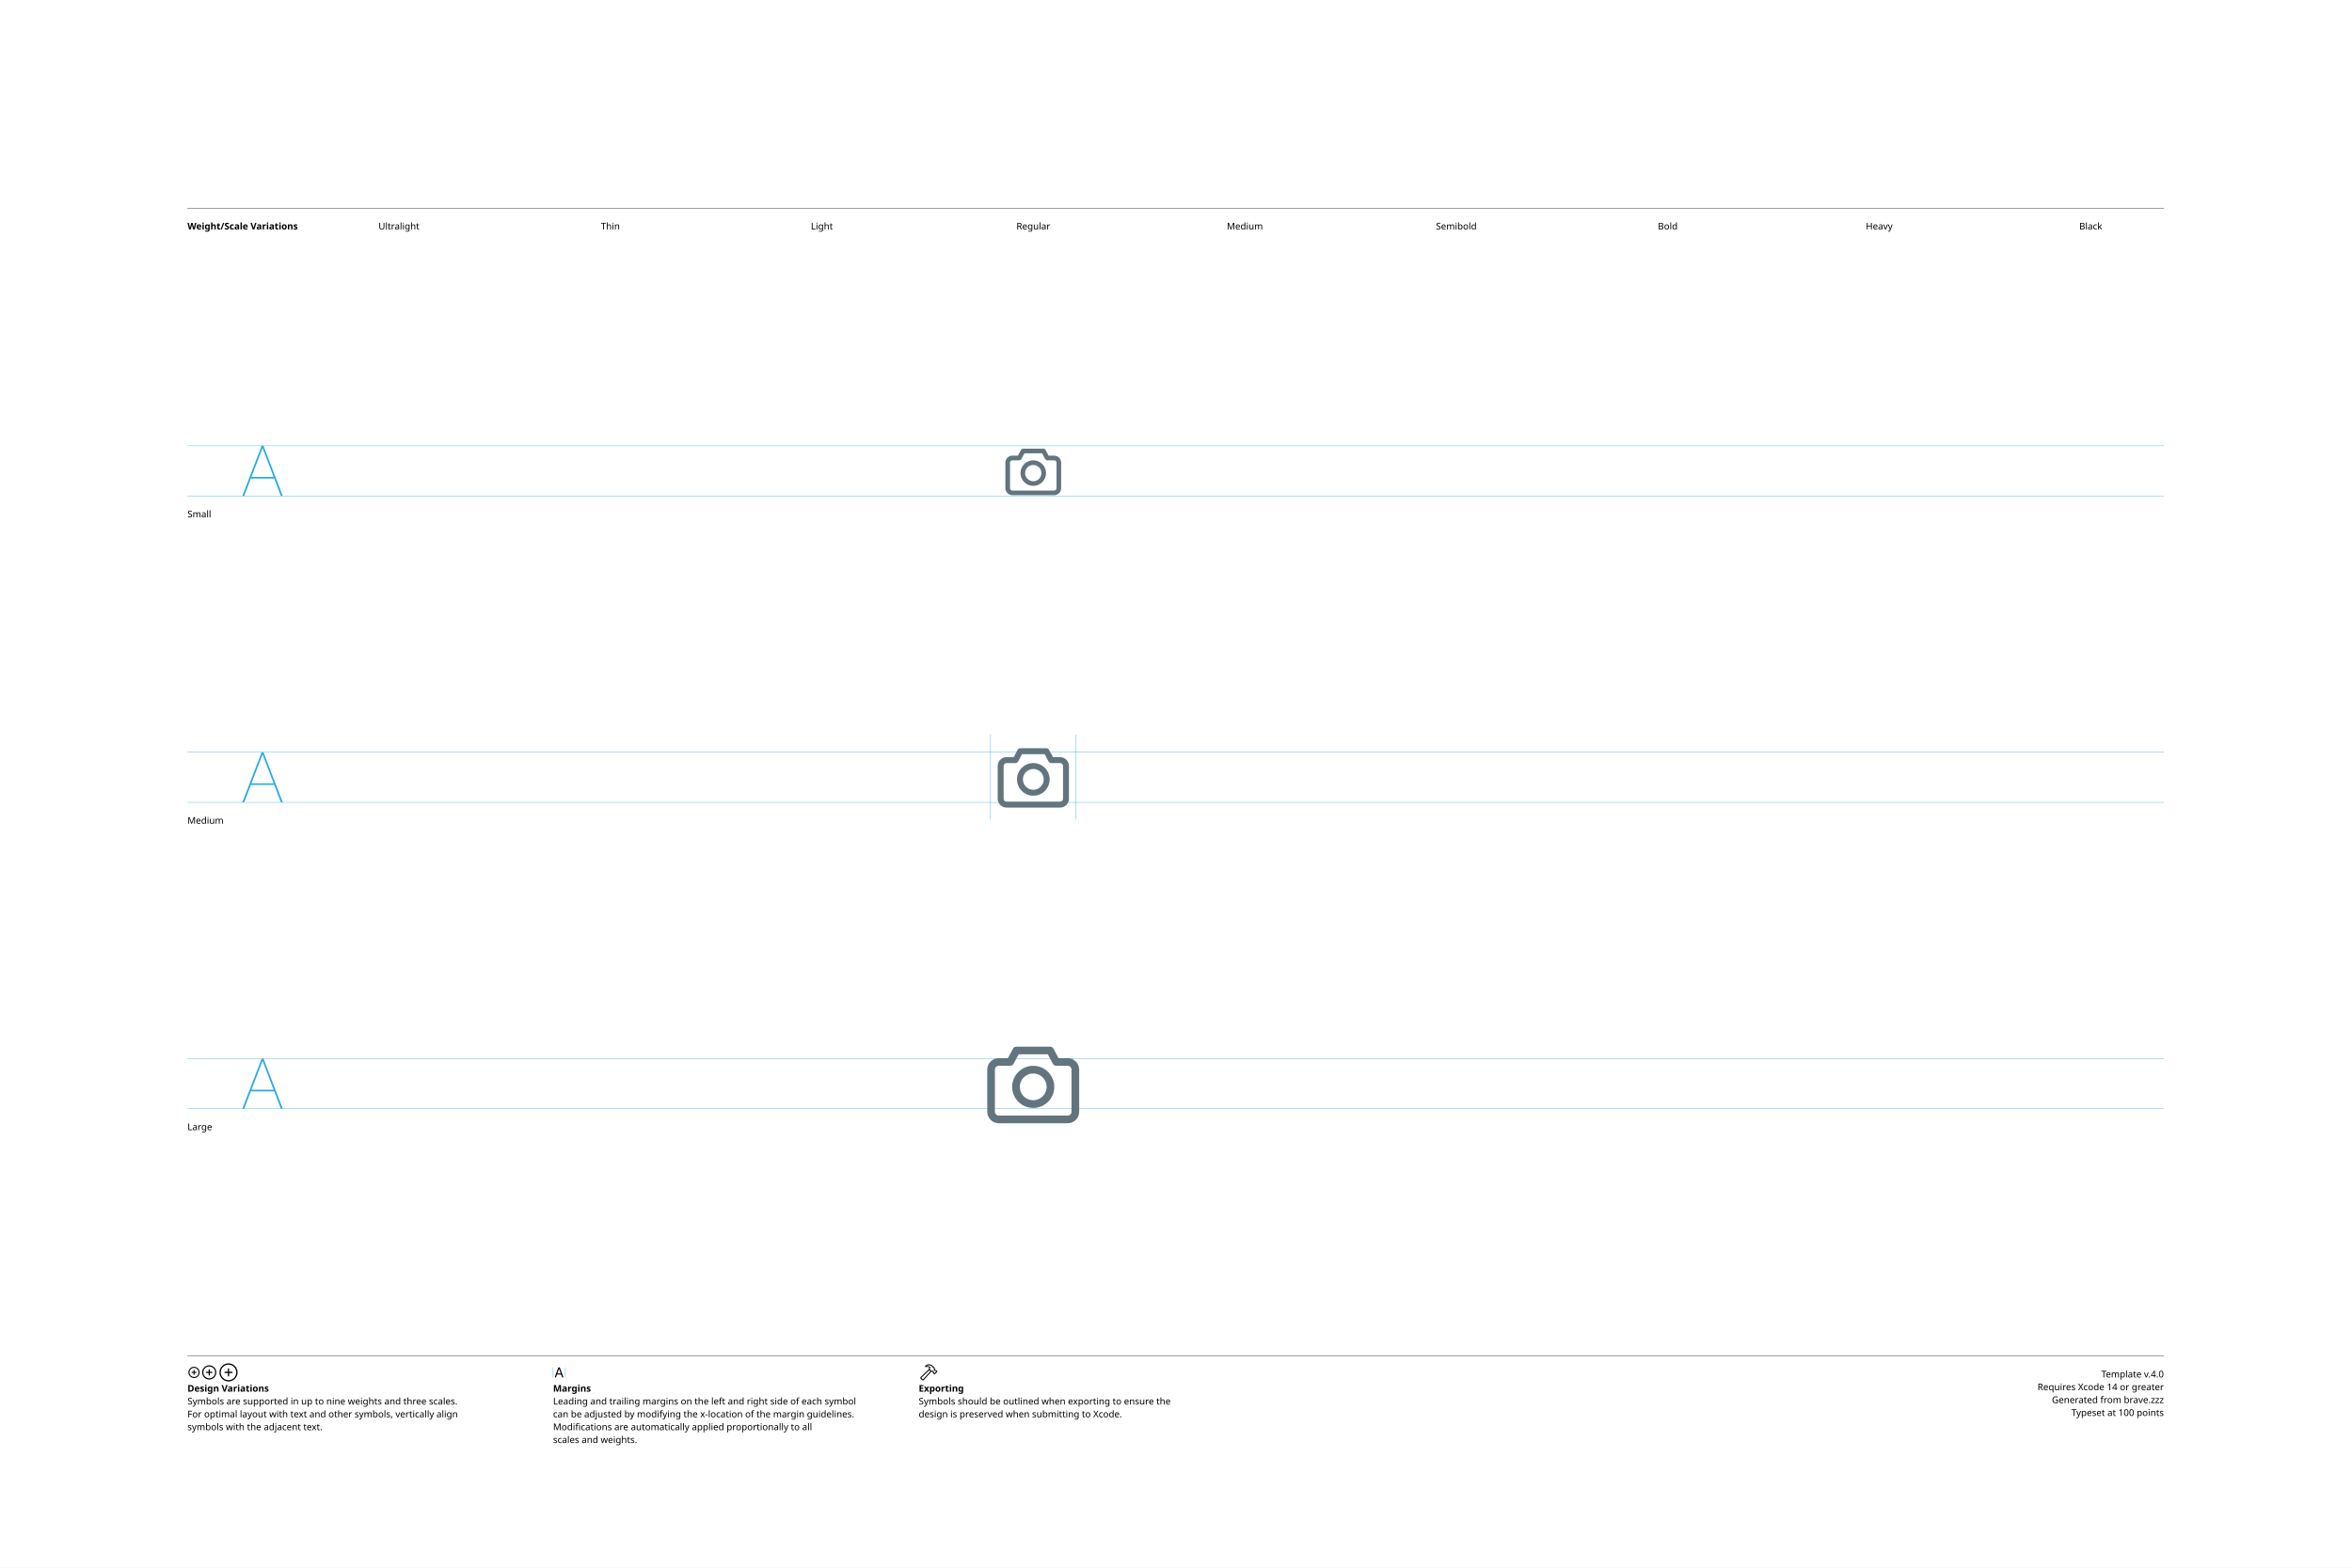
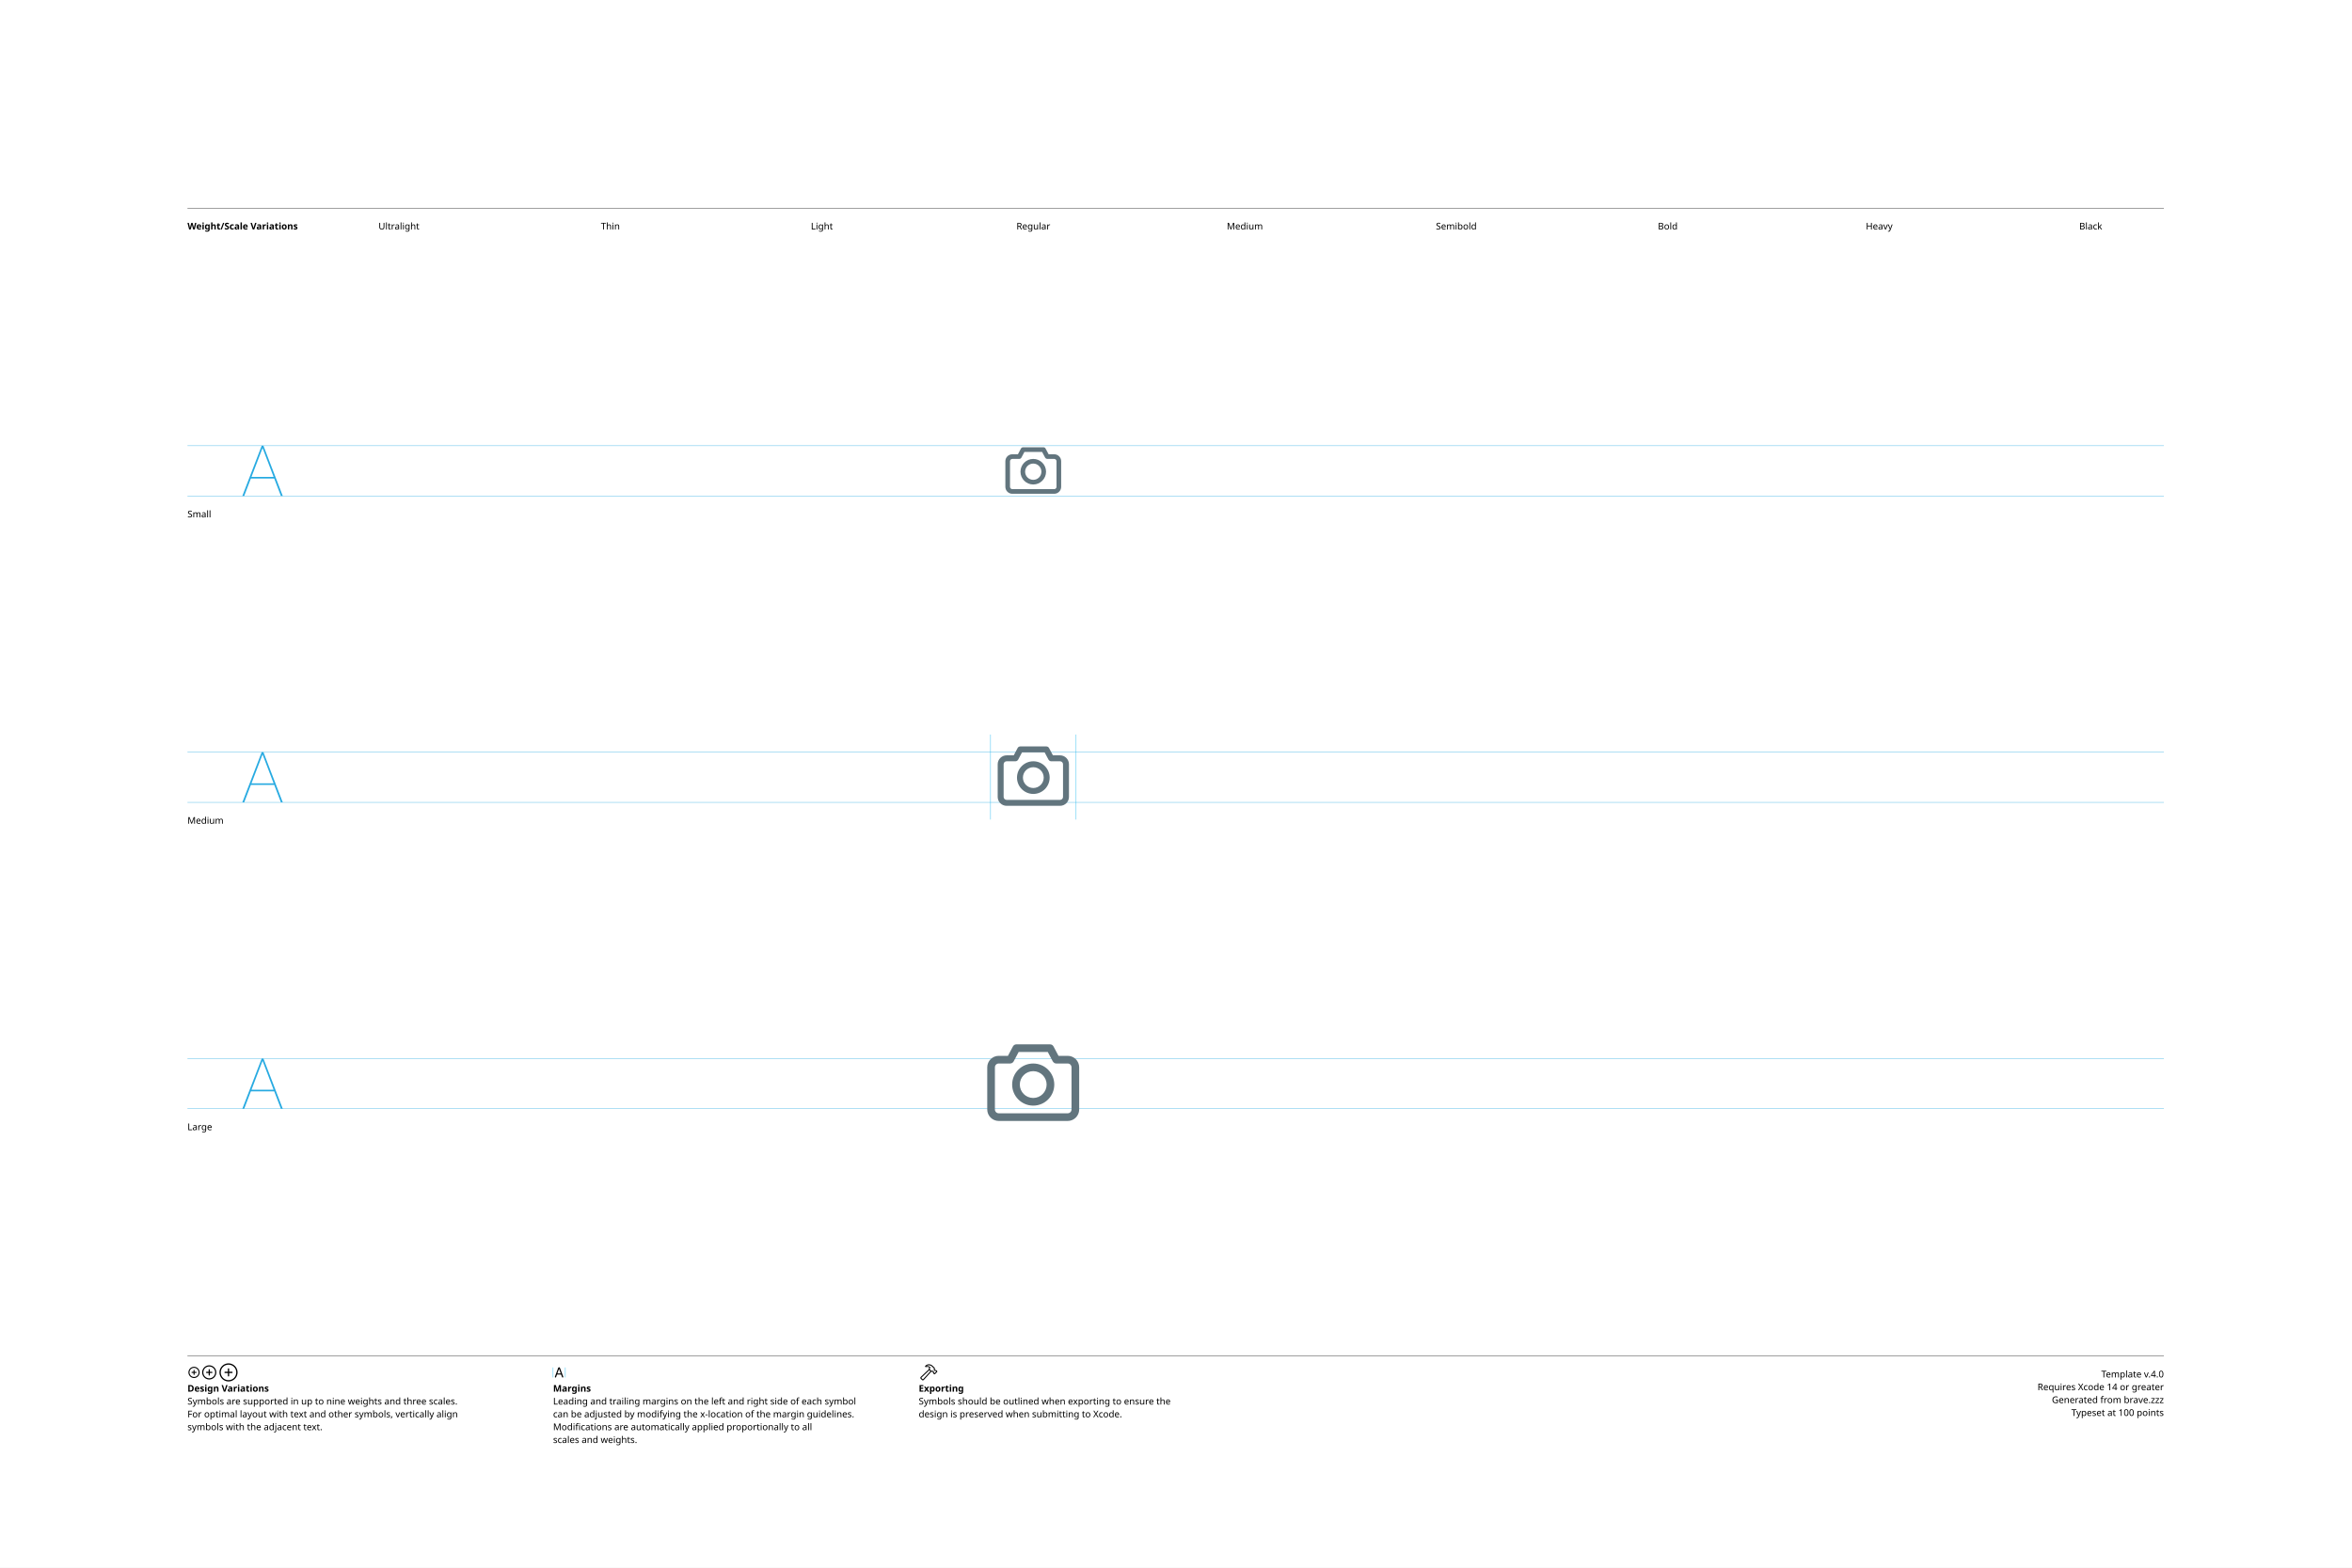
<svg xmlns="http://www.w3.org/2000/svg" version="1.1" width="3300" height="2200">
  <g id="Notes">
    <rect height="2200" id="artboard" style="fill:white;opacity:1" width="3300" x="0" y="0" />
    <line style="fill:none;stroke:black;opacity:1;stroke-width:0.5;" x1="263" x2="3036" y1="292" y2="292" />
    <text style="stroke:none;fill:black;font-family:sans-serif;font-size:13;font-weight:bold;" transform="matrix(1 0 0 1 263 322)">Weight/Scale Variations</text>
    <text style="stroke:none;fill:black;font-family:sans-serif;font-size:13;text-anchor:middle;" transform="matrix(1 0 0 1 559.711 322)">Ultralight</text>
    <text style="stroke:none;fill:black;font-family:sans-serif;font-size:13;text-anchor:middle;" transform="matrix(1 0 0 1 856.422 322)">Thin</text>
    <text style="stroke:none;fill:black;font-family:sans-serif;font-size:13;text-anchor:middle;" transform="matrix(1 0 0 1 1153.13 322)">Light</text>
    <text style="stroke:none;fill:black;font-family:sans-serif;font-size:13;text-anchor:middle;" transform="matrix(1 0 0 1 1449.84 322)">Regular</text>
    <text style="stroke:none;fill:black;font-family:sans-serif;font-size:13;text-anchor:middle;" transform="matrix(1 0 0 1 1746.56 322)">Medium</text>
    <text style="stroke:none;fill:black;font-family:sans-serif;font-size:13;text-anchor:middle;" transform="matrix(1 0 0 1 2043.27 322)">Semibold</text>
    <text style="stroke:none;fill:black;font-family:sans-serif;font-size:13;text-anchor:middle;" transform="matrix(1 0 0 1 2339.98 322)">Bold</text>
    <text style="stroke:none;fill:black;font-family:sans-serif;font-size:13;text-anchor:middle;" transform="matrix(1 0 0 1 2636.69 322)">Heavy</text>
    <text style="stroke:none;fill:black;font-family:sans-serif;font-size:13;text-anchor:middle;" transform="matrix(1 0 0 1 2933.4 322)">Black</text>
    <line style="fill:none;stroke:black;opacity:1;stroke-width:0.5;" x1="263" x2="3036" y1="1903" y2="1903" />
    <g transform="matrix(1 0 0 1 263 1933)">
      <path d="M9.248 0.83C13.555 0.83 17.139-2.744 17.139-7.051C17.139-11.357 13.545-14.932 9.238-14.932C4.941-14.932 1.367-11.357 1.367-7.051C1.367-2.744 4.951 0.83 9.248 0.83ZM9.248-0.654C5.703-0.654 2.871-3.496 2.871-7.051C2.871-10.605 5.693-13.447 9.238-13.447C12.793-13.447 15.645-10.605 15.645-7.051C15.645-3.496 12.803-0.654 9.248-0.654ZM5.654-7.051C5.654-6.621 5.957-6.328 6.406-6.328L8.506-6.328L8.506-4.209C8.506-3.77 8.799-3.467 9.229-3.467C9.678-3.467 9.971-3.77 9.971-4.209L9.971-6.328L12.09-6.328C12.529-6.328 12.832-6.621 12.832-7.051C12.832-7.49 12.529-7.793 12.09-7.793L9.971-7.793L9.971-9.902C9.971-10.352 9.678-10.654 9.229-10.654C8.799-10.654 8.506-10.352 8.506-9.902L8.506-7.793L6.406-7.793C5.957-7.793 5.654-7.49 5.654-7.051Z" />
    </g>
    <g transform="matrix(1 0 0 1 281.867 1933)">
      <path d="M11.709 2.91C17.158 2.91 21.67-1.611 21.67-7.051C21.67-12.5 17.148-17.012 11.699-17.012C6.26-17.012 1.748-12.5 1.748-7.051C1.748-1.611 6.27 2.91 11.709 2.91ZM11.709 1.25C7.1 1.25 3.418-2.441 3.418-7.051C3.418-11.66 7.09-15.352 11.699-15.352C16.309-15.352 20.01-11.66 20.01-7.051C20.01-2.441 16.318 1.25 11.709 1.25ZM7.178-7.051C7.178-6.572 7.51-6.25 8.008-6.25L10.879-6.25L10.879-3.369C10.879-2.881 11.211-2.539 11.69-2.539C12.178-2.539 12.52-2.871 12.52-3.369L12.52-6.25L15.4-6.25C15.889-6.25 16.23-6.572 16.23-7.051C16.23-7.539 15.889-7.881 15.4-7.881L12.52-7.881L12.52-10.752C12.52-11.25 12.178-11.592 11.69-11.592C11.211-11.592 10.879-11.25 10.879-10.752L10.879-7.881L8.008-7.881C7.51-7.881 7.178-7.539 7.178-7.051Z" />
    </g>
    <g transform="matrix(1 0 0 1 305.646 1933)">
      <path d="M14.971 5.664C21.934 5.664 27.695-0.098 27.695-7.051C27.695-14.014 21.924-19.775 14.961-19.775C8.008-19.775 2.256-14.014 2.256-7.051C2.256-0.098 8.018 5.664 14.971 5.664ZM14.971 3.848C8.936 3.848 4.082-1.016 4.082-7.051C4.082-13.096 8.926-17.949 14.961-17.949C21.006-17.949 25.869-13.096 25.869-7.051C25.869-1.016 21.016 3.848 14.971 3.848ZM9.199-7.051C9.199-6.533 9.57-6.172 10.117-6.172L14.062-6.172L14.062-2.217C14.062-1.68 14.434-1.299 14.951-1.299C15.488-1.299 15.859-1.67 15.859-2.217L15.859-6.172L19.814-6.172C20.352-6.172 20.732-6.533 20.732-7.051C20.732-7.598 20.361-7.969 19.814-7.969L15.859-7.969L15.859-11.914C15.859-12.461 15.488-12.842 14.951-12.842C14.434-12.842 14.062-12.461 14.062-11.914L14.062-7.969L10.117-7.969C9.57-7.969 9.199-7.598 9.199-7.051Z" />
    </g>
    <text style="stroke:none;fill:black;font-family:sans-serif;font-size:13;font-weight:bold;" transform="matrix(1 0 0 1 263 1953)">Design Variations</text>
    <text style="stroke:none;fill:black;font-family:sans-serif;font-size:13;" transform="matrix(1 0 0 1 263 1971)">Symbols are supported in up to nine weights and three scales.</text>
    <text style="stroke:none;fill:black;font-family:sans-serif;font-size:13;" transform="matrix(1 0 0 1 263 1989)">For optimal layout with text and other symbols, vertically align</text>
    <text style="stroke:none;fill:black;font-family:sans-serif;font-size:13;" transform="matrix(1 0 0 1 263 2007)">symbols with the adjacent text.</text>
    <line style="fill:none;stroke:#00AEEF;stroke-width:0.5;opacity:1.0;" x1="776" x2="776" y1="1919" y2="1933" />
    <g transform="matrix(1 0 0 1 776 1933)">
      <path d="M3.311 0.156C3.828 0.156 4.082-0.039 4.268-0.586L5.527-4.033L11.289-4.033L12.549-0.586C12.734-0.039 12.988 0.156 13.496 0.156C14.014 0.156 14.346-0.156 14.346-0.645C14.346-0.811 14.316-0.967 14.238-1.172L9.658-13.369C9.434-13.965 9.033-14.268 8.408-14.268C7.803-14.268 7.393-13.975 7.178-13.379L2.598-1.162C2.52-0.957 2.49-0.801 2.49-0.635C2.49-0.146 2.803 0.156 3.311 0.156ZM6.006-5.518L8.379-12.09L8.428-12.09L10.801-5.518Z" />
    </g>
    <line style="fill:none;stroke:#00AEEF;stroke-width:0.5;opacity:1.0;" x1="793.197" x2="793.197" y1="1919" y2="1933" />
    <text style="stroke:none;fill:black;font-family:sans-serif;font-size:13;font-weight:bold;" transform="matrix(1 0 0 1 776 1953)">Margins</text>
    <text style="stroke:none;fill:black;font-family:sans-serif;font-size:13;" transform="matrix(1 0 0 1 776 1971)">Leading and trailing margins on the left and right side of each symbol</text>
    <text style="stroke:none;fill:black;font-family:sans-serif;font-size:13;" transform="matrix(1 0 0 1 776 1989)">can be adjusted by modifying the x-location of the margin guidelines.</text>
    <text style="stroke:none;fill:black;font-family:sans-serif;font-size:13;" transform="matrix(1 0 0 1 776 2007)">Modifications are automatically applied proportionally to all</text>
    <text style="stroke:none;fill:black;font-family:sans-serif;font-size:13;" transform="matrix(1 0 0 1 776 2025)">scales and weights.</text>
    <g transform="matrix(1 0 0 1 1289 1933)">
      <path d="M2.842 1.865L4.541 3.574C5.4 4.443 6.387 4.385 7.314 3.359L18.008-8.428L17.041-9.404L6.426 2.275C6.074 2.676 5.742 2.773 5.273 2.305L4.102 1.143C3.633 0.684 3.74 0.342 4.141-0.02L15.615-10.82L14.639-11.787L3.047-0.898C2.061 0.02 1.982 0.996 2.842 1.865ZM9.258-16.328C8.838-15.918 8.809-15.342 9.043-14.951C9.277-14.59 9.736-14.355 10.381-14.521C11.846-14.863 13.369-14.922 14.795-13.984L14.209-12.529C13.867-11.699 14.043-11.113 14.58-10.566L16.875-8.252C17.363-7.764 17.773-7.744 18.34-7.842L19.404-8.037L20.068-7.363L20.029-6.807C19.99-6.309 20.117-5.928 20.605-5.449L21.367-4.707C21.846-4.229 22.461-4.199 22.93-4.668L25.84-7.588C26.309-8.057 26.289-8.652 25.811-9.131L25.039-9.893C24.561-10.371 24.189-10.527 23.711-10.488L23.135-10.44L22.49-11.074L22.734-12.197C22.861-12.764 22.705-13.203 22.119-13.789L19.922-15.977C16.582-19.297 12.148-19.219 9.258-16.328ZM10.752-15.957C13.184-17.734 16.475-17.432 18.701-15.205L21.133-12.793C21.367-12.559 21.406-12.373 21.338-12.031L21.016-10.547L22.52-9.062L23.506-9.121C23.76-9.131 23.838-9.111 24.033-8.916L24.609-8.34L22.168-5.898L21.592-6.475C21.396-6.67 21.367-6.748 21.377-7.012L21.445-7.988L19.951-9.473L18.428-9.219C18.105-9.15 17.959-9.18 17.715-9.414L15.713-11.416C15.459-11.65 15.43-11.816 15.586-12.188L16.465-14.277C14.902-15.732 12.871-16.357 10.84-15.762C10.684-15.723 10.625-15.85 10.752-15.957Z" />
    </g>
    <text style="stroke:none;fill:black;font-family:sans-serif;font-size:13;font-weight:bold;" transform="matrix(1 0 0 1 1289 1953)">Exporting</text>
    <text style="stroke:none;fill:black;font-family:sans-serif;font-size:13;" transform="matrix(1 0 0 1 1289 1971)">Symbols should be outlined when exporting to ensure the</text>
    <text style="stroke:none;fill:black;font-family:sans-serif;font-size:13;" transform="matrix(1 0 0 1 1289 1989)">design is preserved when submitting to Xcode.</text>
    <text id="template-version" style="stroke:none;fill:black;font-family:sans-serif;font-size:13;text-anchor:end;" transform="matrix(1 0 0 1 3036 1933)">Template v.4.0</text>
    <text style="stroke:none;fill:black;font-family:sans-serif;font-size:13;text-anchor:end;" transform="matrix(1 0 0 1 3036 1951)">Requires Xcode 14 or greater</text>
    <text id="descriptive-name" style="stroke:none;fill:black;font-family:sans-serif;font-size:13;text-anchor:end;" transform="matrix(1 0 0 1 3036 1969)">Generated from brave.zzz</text>
    <text style="stroke:none;fill:black;font-family:sans-serif;font-size:13;text-anchor:end;" transform="matrix(1 0 0 1 3036 1987)">Typeset at 100 points</text>
    <text style="stroke:none;fill:black;font-family:sans-serif;font-size:13;" transform="matrix(1 0 0 1 263 726)">Small</text>
    <text style="stroke:none;fill:black;font-family:sans-serif;font-size:13;" transform="matrix(1 0 0 1 263 1156)">Medium</text>
    <text style="stroke:none;fill:black;font-family:sans-serif;font-size:13;" transform="matrix(1 0 0 1 263 1586)">Large</text>
  </g>
  <g id="Guides">
    <g id="H-reference" style="fill:#27AAE1;stroke:none;" transform="matrix(1 0 0 1 339 696)">
      <path d="M0.994 0L3.638 0L29.328-67.132L30.03-67.132L30.03-70.459L28.123-70.459ZM11.688-24.48L46.981-24.48L46.231-26.729L12.438-26.729ZM55.12 0L57.764 0L30.638-70.459L29.433-70.459L29.433-67.132Z" />
    </g>
    <line id="Baseline-S" style="fill:none;stroke:#27AAE1;opacity:1;stroke-width:0.5;" x1="263" x2="3036" y1="696" y2="696" />
    <line id="Capline-S" style="fill:none;stroke:#27AAE1;opacity:1;stroke-width:0.5;" x1="263" x2="3036" y1="625.541" y2="625.541" />
    <g id="H-reference" style="fill:#27AAE1;stroke:none;" transform="matrix(1 0 0 1 339 1126)">
      <path d="M0.994 0L3.638 0L29.328-67.132L30.03-67.132L30.03-70.459L28.123-70.459ZM11.688-24.48L46.981-24.48L46.231-26.729L12.438-26.729ZM55.12 0L57.764 0L30.638-70.459L29.433-70.459L29.433-67.132Z" />
    </g>
    <line id="Baseline-M" style="fill:none;stroke:#27AAE1;opacity:1;stroke-width:0.5;" x1="263" x2="3036" y1="1126" y2="1126" />
    <line id="Capline-M" style="fill:none;stroke:#27AAE1;opacity:1;stroke-width:0.5;" x1="263" x2="3036" y1="1055.54" y2="1055.54" />
    <g id="H-reference" style="fill:#27AAE1;stroke:none;" transform="matrix(1 0 0 1 339 1556)">
      <path d="M0.994 0L3.638 0L29.328-67.132L30.03-67.132L30.03-70.459L28.123-70.459ZM11.688-24.48L46.981-24.48L46.231-26.729L12.438-26.729ZM55.12 0L57.764 0L30.638-70.459L29.433-70.459L29.433-67.132Z" />
    </g>
    <line id="Baseline-L" style="fill:none;stroke:#27AAE1;opacity:1;stroke-width:0.5;" x1="263" x2="3036" y1="1556" y2="1556" />
    <line id="Capline-L" style="fill:none;stroke:#27AAE1;opacity:1;stroke-width:0.5;" x1="263" x2="3036" y1="1485.54" y2="1485.54" />
    <line id="left-margin-Regular-M" style="fill:none;stroke:#00AEEF;stroke-width:0.5;opacity:1.0;" x1="1389.82" x2="1389.82" y1="1030.79" y2="1150.12" />
    <line id="right-margin-Regular-M" style="fill:none;stroke:#00AEEF;stroke-width:0.5;opacity:1.0;" x1="1509.87" x2="1509.87" y1="1030.79" y2="1150.12" />
  </g>
  <g id="Symbols">
    <g id="Regular-L" transform="matrix(6.45 0 0 6.45 1372.267 1443)">
      <defs>
        <clipPath id="clip-1">
          <rect x="0" y="0" width="24" height="24" fill="none" fill-rule="nonzero" />
        </clipPath>
      </defs>
      <g clip-path="url(#clip-1)" fill="none" fill-rule="none" stroke="none" stroke-width="1" stroke-linecap="butt" stroke-linejoin="miter" stroke-miterlimit="10" stroke-dasharray="" stroke-dashoffset="0" font-family="none" font-weight="none" font-size="none" text-anchor="none" style="mix-blend-mode: normal">
-         <path d="M19.5,20.667h-15c-1.38,-0.002 -2.498,-1.12 -2.5,-2.5v-9.167c0,-1.378 1.122,-2.5 2.5,-2.5h2l1.094,-2.058c0.144,-0.272 0.428,-0.442 0.736,-0.442h7.34c0.308,0 0.592,0.17 0.736,0.442l1.094,2.058h2c1.378,0 2.5,1.122 2.5,2.5v9.167c0,1.378 -1.122,2.5 -2.5,2.5zM20.333,9c-0.001,-0.46 -0.373,-0.832 -0.833,-0.833h-2.5c-0.134,-0.003 -0.265,-0.038 -0.382,-0.104c-0.031,-0.017 -0.056,-0.038 -0.086,-0.059c-0.089,-0.062 -0.166,-0.141 -0.224,-0.233c-0.011,-0.018 -0.033,-0.026 -0.044,-0.046l-1.094,-2.058h-6.34l-1.094,2.058c-0.02,0.036 -0.051,0.058 -0.074,0.09c-0.034,0.047 -0.065,0.092 -0.109,0.132c-0.04,0.036 -0.085,0.061 -0.132,0.089c-0.045,0.027 -0.088,0.056 -0.139,0.074c-0.054,0.02 -0.111,0.026 -0.17,0.034c-0.038,0.005 -0.072,0.023 -0.112,0.023h-2.5c-0.46,0.001 -0.832,0.373 -0.833,0.833v9.167c0,0.459 0.374,0.833 0.833,0.833h15c0.46,0 0.833,-0.374 0.833,-0.833zM12,17.333c-2.53,-0.003 -4.58,-2.052 -4.583,-4.582c0.003,-2.53 2.053,-4.58 4.583,-4.583c2.53,0.003 4.58,2.053 4.583,4.583c-0.003,2.53 -2.053,4.579 -4.583,4.582zM12,9.834c-1.61,0.002 -2.915,1.307 -2.917,2.917c0.002,1.61 1.307,2.914 2.917,2.916c1.61,-0.002 2.915,-1.306 2.917,-2.916c-0.002,-1.61 -1.307,-2.915 -2.917,-2.917z" fill="#62757e" fill-rule="nonzero" />
+         <path d="M19.5,20.167h-15c-1.38,-0.002 -2.498,-1.12 -2.5,-2.5v-9.167c0,-1.378 1.122,-2.5 2.5,-2.5h2l1.094,-2.058c0.144,-0.272 0.428,-0.442 0.736,-0.442h7.34c0.308,0 0.592,0.17 0.736,0.442l1.094,2.058h2c1.378,0 2.5,1.122 2.5,2.5v9.167c0,1.378 -1.122,2.5 -2.5,2.5zM20.333,8.5c-0.001,-0.46 -0.373,-0.832 -0.833,-0.833h-2.5c-0.134,-0.003 -0.265,-0.038 -0.382,-0.104c-0.031,-0.017 -0.056,-0.038 -0.086,-0.059c-0.089,-0.062 -0.166,-0.141 -0.224,-0.233c-0.011,-0.018 -0.033,-0.026 -0.044,-0.046l-1.094,-2.058h-6.34l-1.094,2.058c-0.02,0.036 -0.051,0.058 -0.074,0.09c-0.034,0.047 -0.065,0.092 -0.109,0.132c-0.04,0.036 -0.085,0.061 -0.132,0.089c-0.045,0.027 -0.088,0.056 -0.139,0.074c-0.054,0.02 -0.111,0.026 -0.17,0.034c-0.038,0.005 -0.072,0.023 -0.112,0.023h-2.5c-0.46,0.001 -0.832,0.373 -0.833,0.833v9.167c0,0.459 0.374,0.833 0.833,0.833h15c0.46,0 0.833,-0.374 0.833,-0.833zM12,16.833c-2.53,-0.003 -4.58,-2.052 -4.583,-4.582c0.003,-2.53 2.053,-4.58 4.583,-4.583c2.53,0.003 4.58,2.053 4.583,4.583c-0.003,2.53 -2.053,4.579 -4.583,4.582zM12,9.334c-1.61,0.002 -2.915,1.307 -2.917,2.917c0.002,1.61 1.307,2.914 2.917,2.916c1.61,-0.002 2.915,-1.306 2.917,-2.916c-0.002,-1.61 -1.307,-2.915 -2.917,-2.917z" fill="#62757e" fill-rule="nonzero" />
      </g>
    </g>
    <g id="Regular-M" transform="matrix(5 0 0 5 1389.82 1030)">
      <defs>
        <clipPath id="clip-1">
          <rect x="0" y="0" width="24" height="24" fill="none" fill-rule="nonzero" />
        </clipPath>
      </defs>
      <g clip-path="url(#clip-1)" fill="none" fill-rule="none" stroke="none" stroke-width="1" stroke-linecap="butt" stroke-linejoin="miter" stroke-miterlimit="10" stroke-dasharray="" stroke-dashoffset="0" font-family="none" font-weight="none" font-size="none" text-anchor="none" style="mix-blend-mode: normal">
-         <path d="M19.5,20.667h-15c-1.38,-0.002 -2.498,-1.12 -2.5,-2.5v-9.167c0,-1.378 1.122,-2.5 2.5,-2.5h2l1.094,-2.058c0.144,-0.272 0.428,-0.442 0.736,-0.442h7.34c0.308,0 0.592,0.17 0.736,0.442l1.094,2.058h2c1.378,0 2.5,1.122 2.5,2.5v9.167c0,1.378 -1.122,2.5 -2.5,2.5zM20.333,9c-0.001,-0.46 -0.373,-0.832 -0.833,-0.833h-2.5c-0.134,-0.003 -0.265,-0.038 -0.382,-0.104c-0.031,-0.017 -0.056,-0.038 -0.086,-0.059c-0.089,-0.062 -0.166,-0.141 -0.224,-0.233c-0.011,-0.018 -0.033,-0.026 -0.044,-0.046l-1.094,-2.058h-6.34l-1.094,2.058c-0.02,0.036 -0.051,0.058 -0.074,0.09c-0.034,0.047 -0.065,0.092 -0.109,0.132c-0.04,0.036 -0.085,0.061 -0.132,0.089c-0.045,0.027 -0.088,0.056 -0.139,0.074c-0.054,0.02 -0.111,0.026 -0.17,0.034c-0.038,0.005 -0.072,0.023 -0.112,0.023h-2.5c-0.46,0.001 -0.832,0.373 -0.833,0.833v9.167c0,0.459 0.374,0.833 0.833,0.833h15c0.46,0 0.833,-0.374 0.833,-0.833zM12,17.333c-2.53,-0.003 -4.58,-2.052 -4.583,-4.582c0.003,-2.53 2.053,-4.58 4.583,-4.583c2.53,0.003 4.58,2.053 4.583,4.583c-0.003,2.53 -2.053,4.579 -4.583,4.582zM12,9.834c-1.61,0.002 -2.915,1.307 -2.917,2.917c0.002,1.61 1.307,2.914 2.917,2.916c1.61,-0.002 2.915,-1.306 2.917,-2.916c-0.002,-1.61 -1.307,-2.915 -2.917,-2.917z" fill="#62757e" fill-rule="nonzero" />
+         <path d="M19.5,20.167h-15c-1.38,-0.002 -2.498,-1.12 -2.5,-2.5v-9.167c0,-1.378 1.122,-2.5 2.5,-2.5h2l1.094,-2.058c0.144,-0.272 0.428,-0.442 0.736,-0.442h7.34c0.308,0 0.592,0.17 0.736,0.442l1.094,2.058h2c1.378,0 2.5,1.122 2.5,2.5v9.167c0,1.378 -1.122,2.5 -2.5,2.5zM20.333,8.5c-0.001,-0.46 -0.373,-0.832 -0.833,-0.833h-2.5c-0.134,-0.003 -0.265,-0.038 -0.382,-0.104c-0.031,-0.017 -0.056,-0.038 -0.086,-0.059c-0.089,-0.062 -0.166,-0.141 -0.224,-0.233c-0.011,-0.018 -0.033,-0.026 -0.044,-0.046l-1.094,-2.058h-6.34l-1.094,2.058c-0.02,0.036 -0.051,0.058 -0.074,0.09c-0.034,0.047 -0.065,0.092 -0.109,0.132c-0.04,0.036 -0.085,0.061 -0.132,0.089c-0.045,0.027 -0.088,0.056 -0.139,0.074c-0.054,0.02 -0.111,0.026 -0.17,0.034c-0.038,0.005 -0.072,0.023 -0.112,0.023h-2.5c-0.46,0.001 -0.832,0.373 -0.833,0.833v9.167c0,0.459 0.374,0.833 0.833,0.833h15c0.46,0 0.833,-0.374 0.833,-0.833zM12,16.833c-2.53,-0.003 -4.58,-2.052 -4.583,-4.582c0.003,-2.53 2.053,-4.58 4.583,-4.583c2.53,0.003 4.58,2.053 4.583,4.583c-0.003,2.53 -2.053,4.579 -4.583,4.582zM12,9.334c-1.61,0.002 -2.915,1.307 -2.917,2.917c0.002,1.61 1.307,2.914 2.917,2.916c1.61,-0.002 2.915,-1.306 2.917,-2.916c-0.002,-1.61 -1.307,-2.915 -2.917,-2.917z" fill="#62757e" fill-rule="nonzero" />
      </g>
    </g>
    <g id="Regular-S" transform="matrix(3.915 0 0 3.915 1402.75 614)">
      <defs>
        <clipPath id="clip-1">
          <rect x="0" y="0" width="24" height="24" fill="none" fill-rule="nonzero" />
        </clipPath>
      </defs>
      <g clip-path="url(#clip-1)" fill="none" fill-rule="none" stroke="none" stroke-width="1" stroke-linecap="butt" stroke-linejoin="miter" stroke-miterlimit="10" stroke-dasharray="" stroke-dashoffset="0" font-family="none" font-weight="none" font-size="none" text-anchor="none" style="mix-blend-mode: normal">
-         <path d="M19.5,20.667h-15c-1.38,-0.002 -2.498,-1.12 -2.5,-2.5v-9.167c0,-1.378 1.122,-2.5 2.5,-2.5h2l1.094,-2.058c0.144,-0.272 0.428,-0.442 0.736,-0.442h7.34c0.308,0 0.592,0.17 0.736,0.442l1.094,2.058h2c1.378,0 2.5,1.122 2.5,2.5v9.167c0,1.378 -1.122,2.5 -2.5,2.5zM20.333,9c-0.001,-0.46 -0.373,-0.832 -0.833,-0.833h-2.5c-0.134,-0.003 -0.265,-0.038 -0.382,-0.104c-0.031,-0.017 -0.056,-0.038 -0.086,-0.059c-0.089,-0.062 -0.166,-0.141 -0.224,-0.233c-0.011,-0.018 -0.033,-0.026 -0.044,-0.046l-1.094,-2.058h-6.34l-1.094,2.058c-0.02,0.036 -0.051,0.058 -0.074,0.09c-0.034,0.047 -0.065,0.092 -0.109,0.132c-0.04,0.036 -0.085,0.061 -0.132,0.089c-0.045,0.027 -0.088,0.056 -0.139,0.074c-0.054,0.02 -0.111,0.026 -0.17,0.034c-0.038,0.005 -0.072,0.023 -0.112,0.023h-2.5c-0.46,0.001 -0.832,0.373 -0.833,0.833v9.167c0,0.459 0.374,0.833 0.833,0.833h15c0.46,0 0.833,-0.374 0.833,-0.833zM12,17.333c-2.53,-0.003 -4.58,-2.052 -4.583,-4.582c0.003,-2.53 2.053,-4.58 4.583,-4.583c2.53,0.003 4.58,2.053 4.583,4.583c-0.003,2.53 -2.053,4.579 -4.583,4.582zM12,9.834c-1.61,0.002 -2.915,1.307 -2.917,2.917c0.002,1.61 1.307,2.914 2.917,2.916c1.61,-0.002 2.915,-1.306 2.917,-2.916c-0.002,-1.61 -1.307,-2.915 -2.917,-2.917z" fill="#62757e" fill-rule="nonzero" />
+         <path d="M19.5,20.167h-15c-1.38,-0.002 -2.498,-1.12 -2.5,-2.5v-9.167c0,-1.378 1.122,-2.5 2.5,-2.5h2l1.094,-2.058c0.144,-0.272 0.428,-0.442 0.736,-0.442h7.34c0.308,0 0.592,0.17 0.736,0.442l1.094,2.058h2c1.378,0 2.5,1.122 2.5,2.5v9.167c0,1.378 -1.122,2.5 -2.5,2.5zM20.333,8.5c-0.001,-0.46 -0.373,-0.832 -0.833,-0.833h-2.5c-0.134,-0.003 -0.265,-0.038 -0.382,-0.104c-0.031,-0.017 -0.056,-0.038 -0.086,-0.059c-0.089,-0.062 -0.166,-0.141 -0.224,-0.233c-0.011,-0.018 -0.033,-0.026 -0.044,-0.046l-1.094,-2.058h-6.34l-1.094,2.058c-0.02,0.036 -0.051,0.058 -0.074,0.09c-0.034,0.047 -0.065,0.092 -0.109,0.132c-0.04,0.036 -0.085,0.061 -0.132,0.089c-0.045,0.027 -0.088,0.056 -0.139,0.074c-0.054,0.02 -0.111,0.026 -0.17,0.034c-0.038,0.005 -0.072,0.023 -0.112,0.023h-2.5c-0.46,0.001 -0.832,0.373 -0.833,0.833v9.167c0,0.459 0.374,0.833 0.833,0.833h15c0.46,0 0.833,-0.374 0.833,-0.833zM12,16.833c-2.53,-0.003 -4.58,-2.052 -4.583,-4.582c0.003,-2.53 2.053,-4.58 4.583,-4.583c2.53,0.003 4.58,2.053 4.583,4.583c-0.003,2.53 -2.053,4.579 -4.583,4.582zM12,9.334c-1.61,0.002 -2.915,1.307 -2.917,2.917c0.002,1.61 1.307,2.914 2.917,2.916c1.61,-0.002 2.915,-1.306 2.917,-2.916c-0.002,-1.61 -1.307,-2.915 -2.917,-2.917z" fill="#62757e" fill-rule="nonzero" />
      </g>
    </g>
  </g>
</svg>
